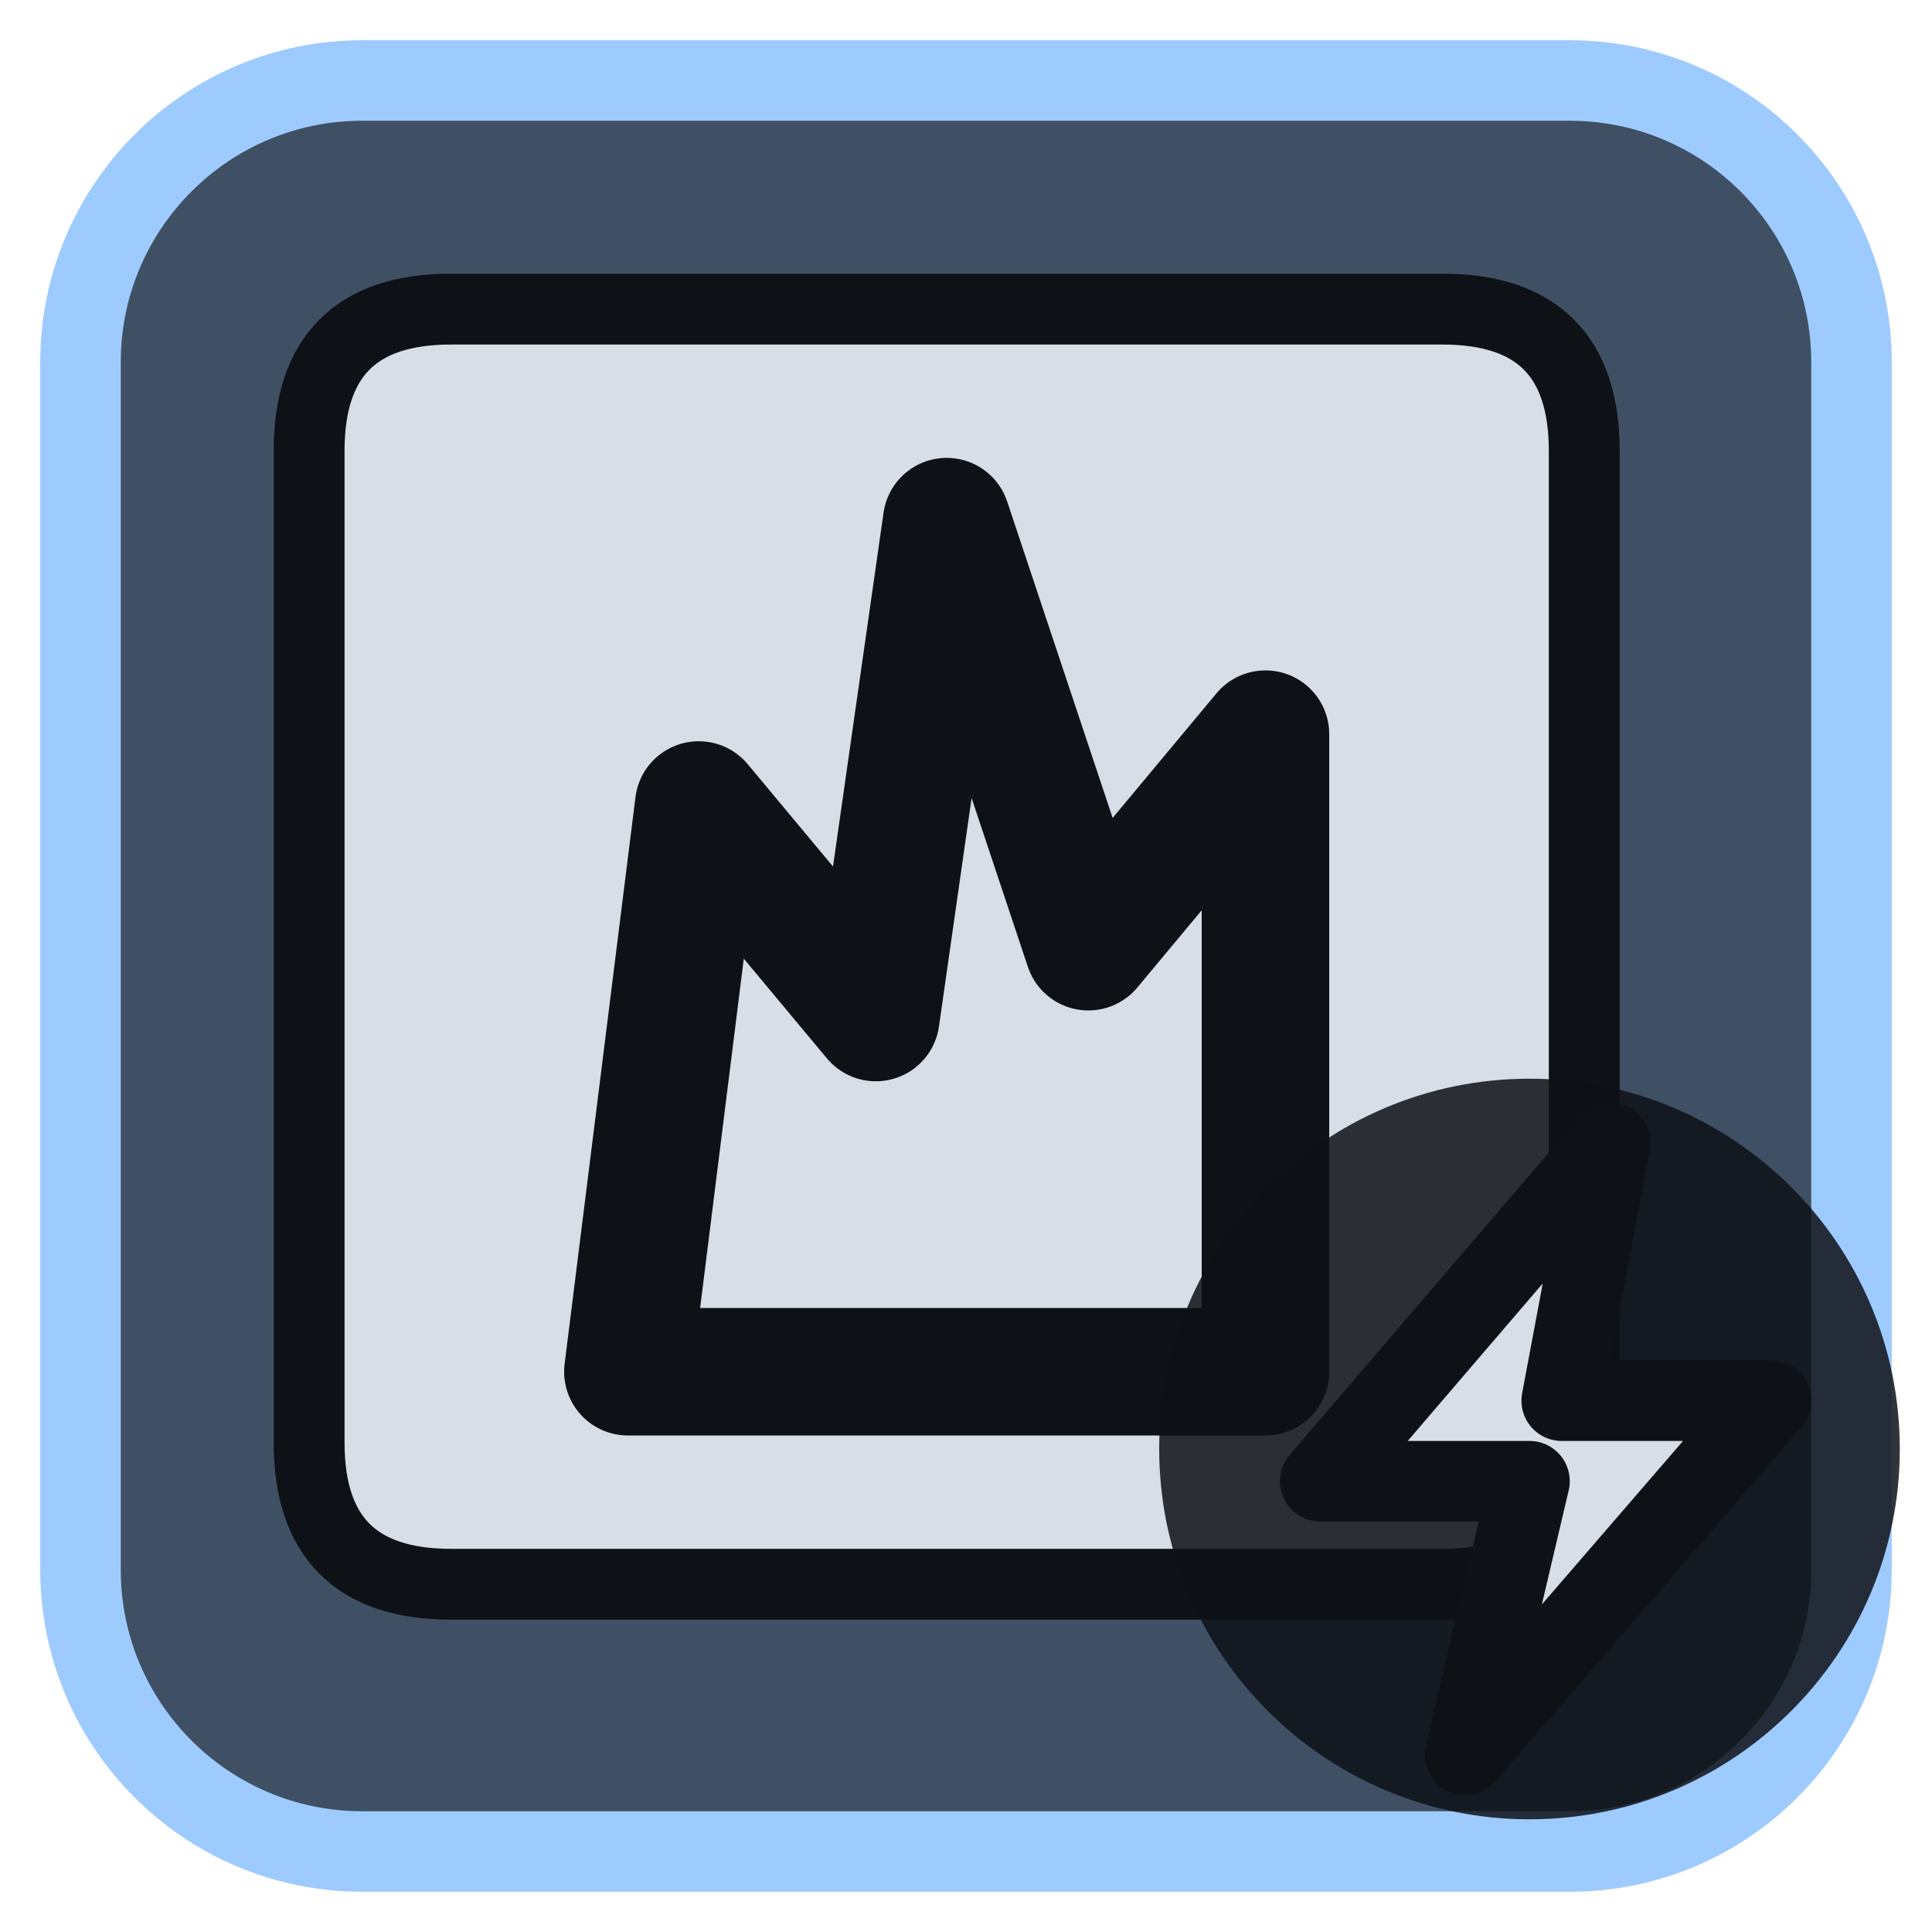
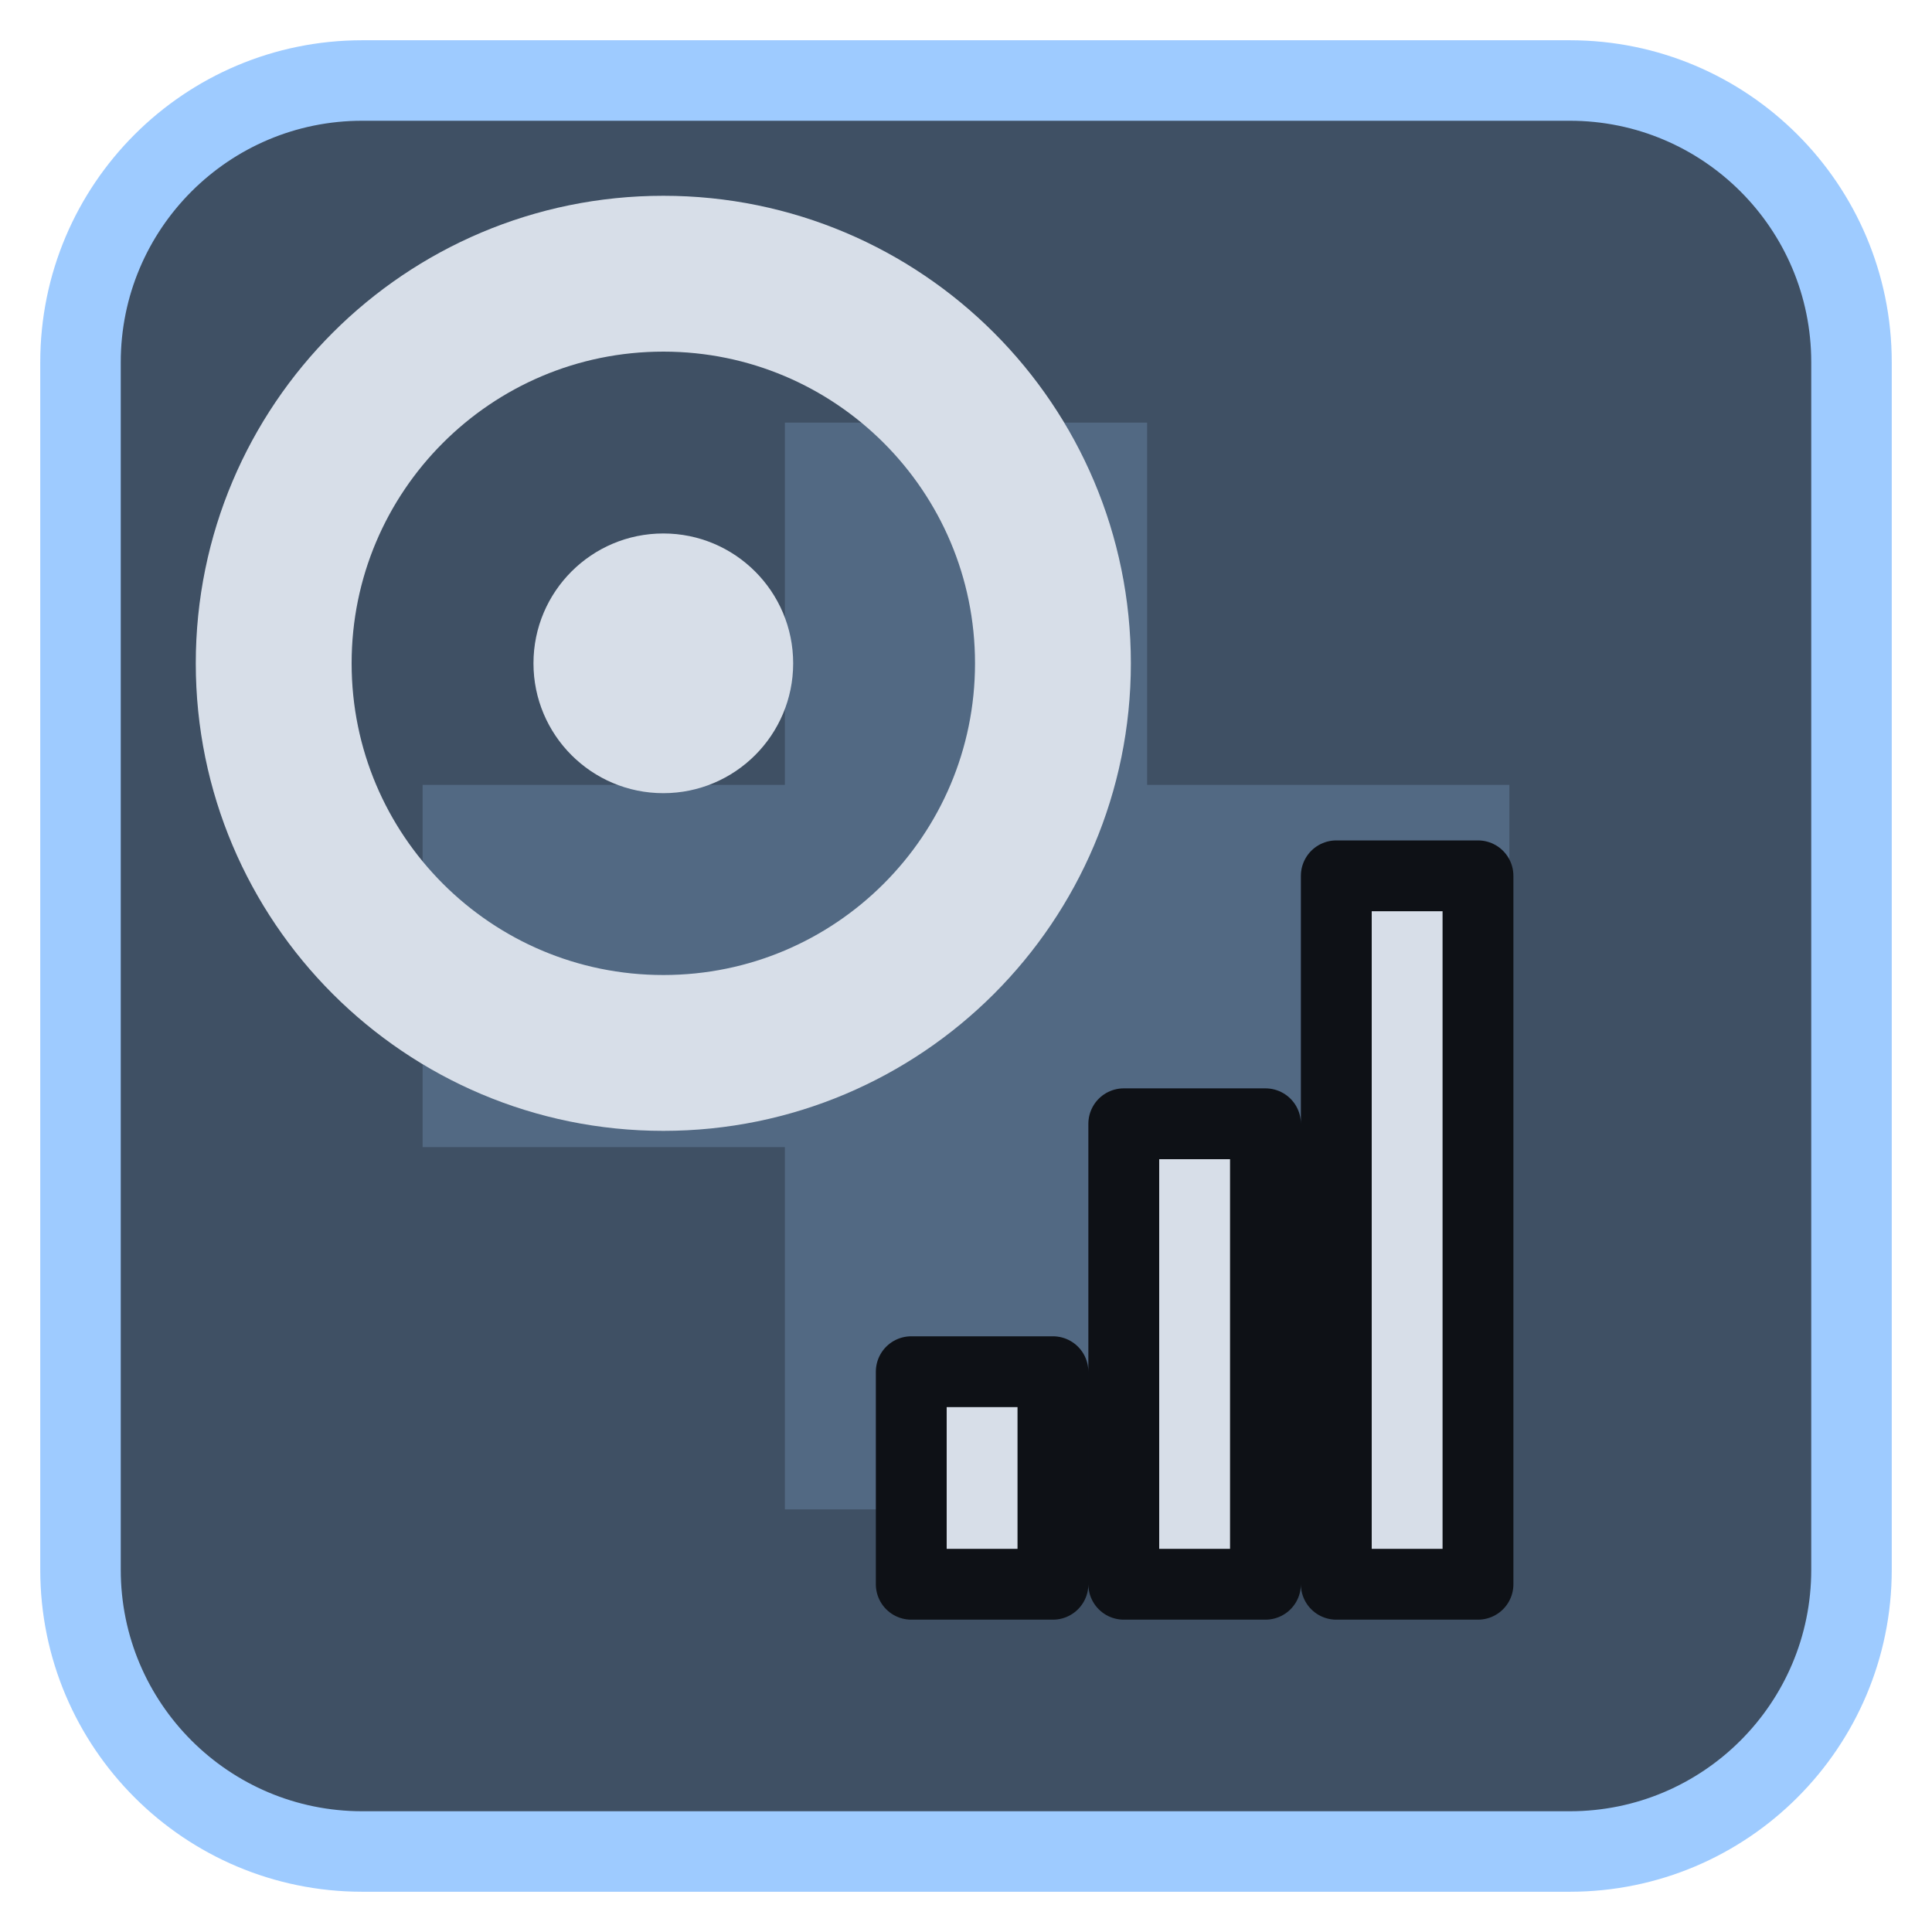
<svg xmlns="http://www.w3.org/2000/svg" viewBox="0 0 24 24" width="24" height="24">
  <rect x="1" y="1" width="22" height="22" rx="3.5" fill="#3f5064" stroke="#9ecbff" stroke-width="1" />
  <g opacity="0.2" transform="translate(3,3) scale(0.75)">
    <path d="M9 3h6v6h6v6h-6v6H9v-6H3V9h6z" fill="#9ecbff" />
  </g>
  <g transform="translate(1.2,1.2) scale(0.88)">
-     <path d="M5 3H19Q21 3 21 5V19Q21 21 19 21H5Q3 21 3 19V5Q3 3 5 3Z" fill="#d7dee8" stroke="#0e1116" stroke-width="1" stroke-linejoin="round" />
-     <path d="M7.500 18L8.500 10L11 13L12 6L14 12L16.500 9L16.500 18Z" fill="none" stroke="#0e1116" stroke-width="1.8" stroke-linecap="round" stroke-linejoin="round" />
+     <circle cx="8" cy="8" r="5.5" fill="none" stroke="#d7dee8" stroke-width="2.2" stroke-linecap="round" stroke-linejoin="round" />
+     <circle cx="8" cy="8" r="1.833" fill="#d7dee8" />
+     <path d="M11.500 21V18H13.500V21ZM14.500 21V14.500H16.500V21ZM17.500 21V11H19.500V21Z" fill="#d7dee8" stroke="#0e1116" stroke-width="1" stroke-linejoin="round" />
  </g>
-   <circle cx="19" cy="18" r="4.6" fill="#0e1116" fill-opacity="0.85" />
-   <path d="M20 14.2L16.4 18.4H19L18.2 21.8L22 17.4H19.4Z" fill="#d7dee8" stroke="#0e1116" stroke-width="1" stroke-linejoin="round" />
</svg>
